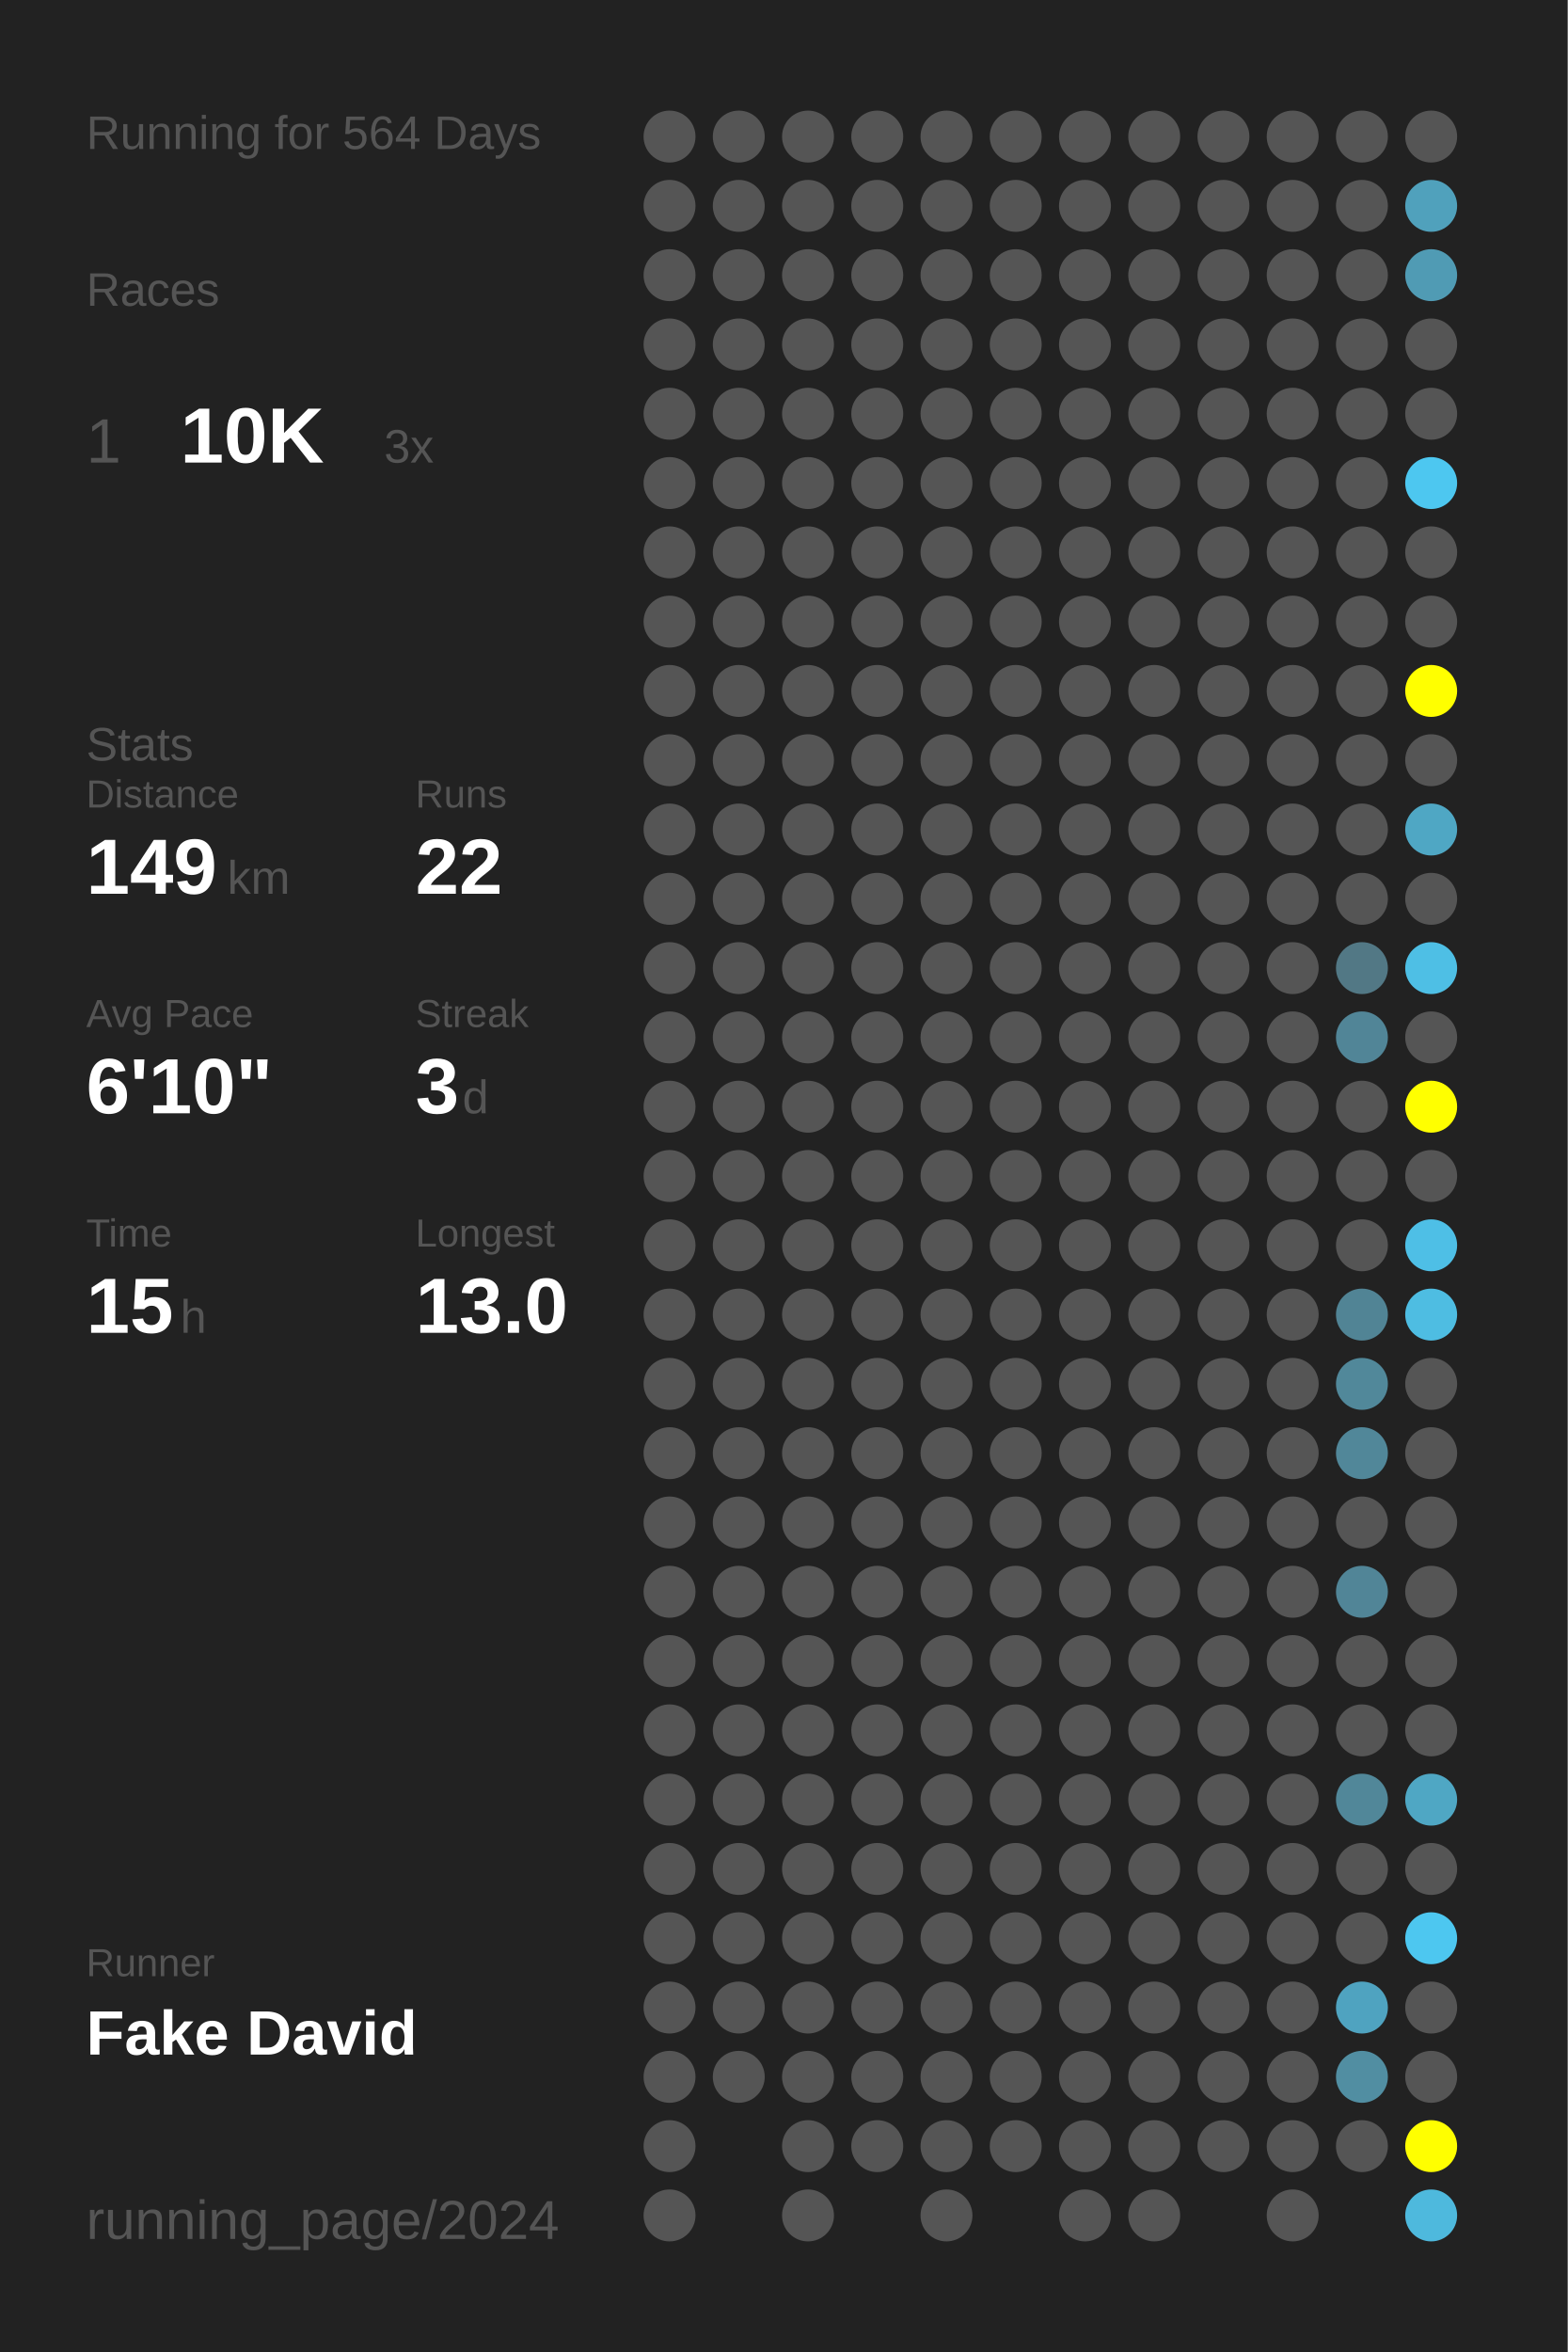
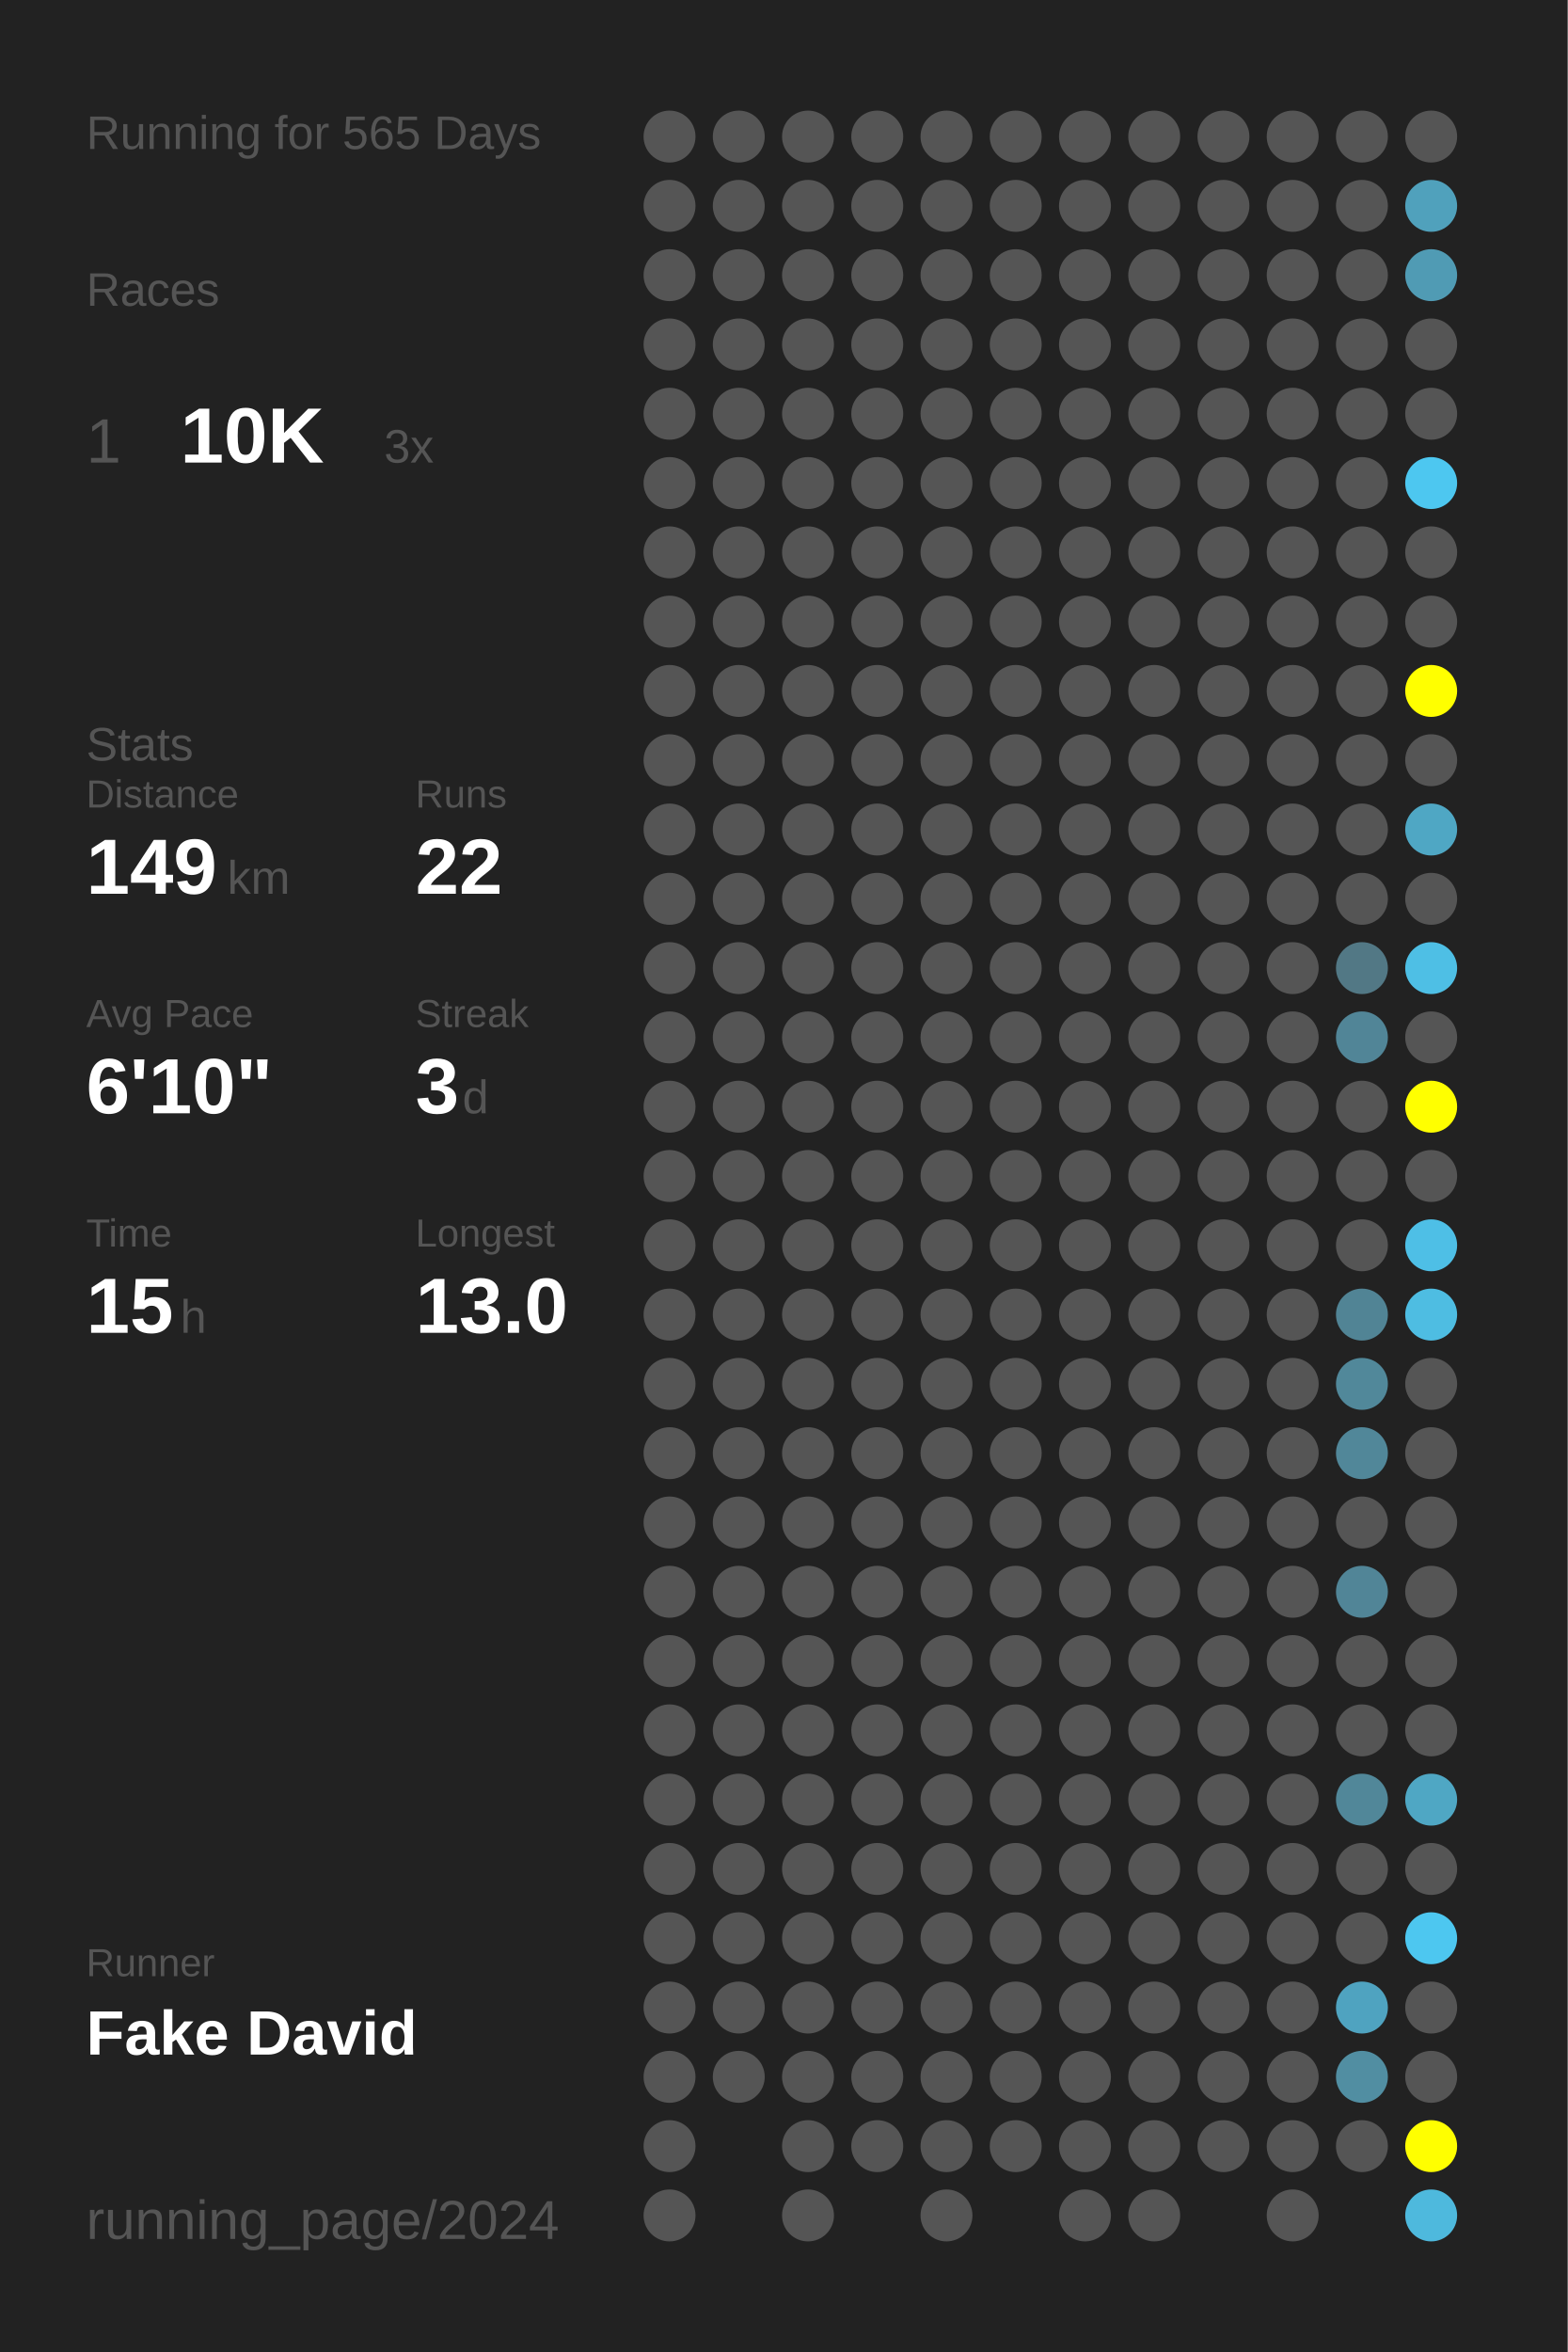
<svg xmlns="http://www.w3.org/2000/svg" baseProfile="full" height="300mm" version="1.1" viewBox="0,0,200,300" width="200mm">
  <defs />
  <rect fill="#222222" height="300" width="200" x="0" y="0" />
-   <text fill="#555555" style="font-size:6px; font-family:Arial;" x="11" y="19">Running for 564 Days</text>
+   <text fill="#555555" style="font-size:6px; font-family:Arial;" x="11" y="19">Running for 565 Days</text>
  <text fill="#555555" style="font-size:6px; font-family:Arial;" x="11" y="39">Races</text>
  <text fill="#555555" style="font-size:8px; font-family:Arial;" x="11" y="59">1</text>
  <text fill="#FFFFFF" style="font-size:10px; font-family:Arial; font-weight:bold;" x="23" y="59">10K</text>
  <text fill="#555555" style="font-size:6px; font-family:Arial;" x="49" y="59">3x</text>
  <text fill="#555555" style="font-size:6px; font-family:Arial;" x="11" y="97">Stats</text>
  <text fill="#555555" style="font-size:5px; font-family:Arial;" x="11" y="103">Distance</text>
  <text fill="#FFFFFF" style="font-size:10px; font-family:Arial; font-weight:bold;" x="11" y="114">149</text>
  <text fill="#555555" style="font-size:6px; font-family:Arial;" x="29" y="114">km</text>
  <text fill="#555555" style="font-size:5px; font-family:Arial;" x="53" y="103">Runs</text>
  <text fill="#FFFFFF" style="font-size:10px; font-family:Arial; font-weight:bold;" x="53" y="114">22</text>
  <text fill="#555555" style="font-size:5px; font-family:Arial;" x="11" y="131">Avg Pace</text>
  <text fill="#FFFFFF" style="font-size:10px; font-family:Arial; font-weight:bold;" x="11" y="142">6'10"</text>
  <text fill="#555555" style="font-size:5px; font-family:Arial;" x="53" y="131">Streak</text>
  <text fill="#FFFFFF" style="font-size:10px; font-family:Arial; font-weight:bold;" x="53" y="142">3</text>
  <text fill="#555555" style="font-size:6px; font-family:Arial;" x="59" y="142">d</text>
  <text fill="#555555" style="font-size:5px; font-family:Arial;" x="11" y="159">Time</text>
  <text fill="#FFFFFF" style="font-size:10px; font-family:Arial; font-weight:bold;" x="11" y="170">15</text>
  <text fill="#555555" style="font-size:6px; font-family:Arial;" x="23" y="170">h</text>
  <text fill="#555555" style="font-size:5px; font-family:Arial;" x="53" y="159">Longest</text>
  <text fill="#FFFFFF" style="font-size:10px; font-family:Arial; font-weight:bold;" x="53" y="170">13.0</text>
  <text fill="#555555" style="font-size:5px; font-family:Arial;" x="11" y="252.065">Runner</text>
  <text fill="#FFFFFF" style="font-size:8px; font-family:Arial; font-weight:bold;" x="11" y="262.065">Fake David</text>
  <text fill="#555555" style="font-size:7px; font-family:Arial;" x="11" y="285.581">running_page/2024</text>
  <circle cx="85.417" cy="17.419" fill="#555555" r="3.312" />
  <circle cx="85.417" cy="26.258" fill="#555555" r="3.312" />
  <circle cx="85.417" cy="35.097" fill="#555555" r="3.312" />
  <circle cx="85.417" cy="43.935" fill="#555555" r="3.312" />
  <circle cx="85.417" cy="52.774" fill="#555555" r="3.312" />
  <circle cx="85.417" cy="61.613" fill="#555555" r="3.312" />
  <circle cx="85.417" cy="70.452" fill="#555555" r="3.312" />
  <circle cx="85.417" cy="79.29" fill="#555555" r="3.312" />
  <circle cx="85.417" cy="88.129" fill="#555555" r="3.312" />
  <circle cx="85.417" cy="96.968" fill="#555555" r="3.312" />
  <circle cx="85.417" cy="105.806" fill="#555555" r="3.312" />
  <circle cx="85.417" cy="114.645" fill="#555555" r="3.312" />
  <circle cx="85.417" cy="123.484" fill="#555555" r="3.312" />
  <circle cx="85.417" cy="132.323" fill="#555555" r="3.312" />
  <circle cx="85.417" cy="141.161" fill="#555555" r="3.312" />
  <circle cx="85.417" cy="150" fill="#555555" r="3.312" />
  <circle cx="85.417" cy="158.839" fill="#555555" r="3.312" />
  <circle cx="85.417" cy="167.677" fill="#555555" r="3.312" />
  <circle cx="85.417" cy="176.516" fill="#555555" r="3.312" />
  <circle cx="85.417" cy="185.355" fill="#555555" r="3.312" />
  <circle cx="85.417" cy="194.194" fill="#555555" r="3.312" />
  <circle cx="85.417" cy="203.032" fill="#555555" r="3.312" />
  <circle cx="85.417" cy="211.871" fill="#555555" r="3.312" />
  <circle cx="85.417" cy="220.71" fill="#555555" r="3.312" />
  <circle cx="85.417" cy="229.548" fill="#555555" r="3.312" />
  <circle cx="85.417" cy="238.387" fill="#555555" r="3.312" />
  <circle cx="85.417" cy="247.226" fill="#555555" r="3.312" />
  <circle cx="85.417" cy="256.065" fill="#555555" r="3.312" />
  <circle cx="85.417" cy="264.903" fill="#555555" r="3.312" />
  <circle cx="85.417" cy="273.742" fill="#555555" r="3.312" />
  <circle cx="85.417" cy="282.581" fill="#555555" r="3.312" />
  <circle cx="94.25" cy="17.419" fill="#555555" r="3.312" />
  <circle cx="94.25" cy="26.258" fill="#555555" r="3.312" />
  <circle cx="94.25" cy="35.097" fill="#555555" r="3.312" />
  <circle cx="94.25" cy="43.935" fill="#555555" r="3.312" />
  <circle cx="94.25" cy="52.774" fill="#555555" r="3.312" />
  <circle cx="94.25" cy="61.613" fill="#555555" r="3.312" />
  <circle cx="94.25" cy="70.452" fill="#555555" r="3.312" />
  <circle cx="94.25" cy="79.29" fill="#555555" r="3.312" />
  <circle cx="94.25" cy="88.129" fill="#555555" r="3.312" />
  <circle cx="94.25" cy="96.968" fill="#555555" r="3.312" />
  <circle cx="94.25" cy="105.806" fill="#555555" r="3.312" />
  <circle cx="94.25" cy="114.645" fill="#555555" r="3.312" />
  <circle cx="94.25" cy="123.484" fill="#555555" r="3.312" />
  <circle cx="94.25" cy="132.323" fill="#555555" r="3.312" />
  <circle cx="94.25" cy="141.161" fill="#555555" r="3.312" />
  <circle cx="94.25" cy="150" fill="#555555" r="3.312" />
  <circle cx="94.25" cy="158.839" fill="#555555" r="3.312" />
  <circle cx="94.25" cy="167.677" fill="#555555" r="3.312" />
  <circle cx="94.25" cy="176.516" fill="#555555" r="3.312" />
  <circle cx="94.25" cy="185.355" fill="#555555" r="3.312" />
  <circle cx="94.25" cy="194.194" fill="#555555" r="3.312" />
  <circle cx="94.25" cy="203.032" fill="#555555" r="3.312" />
  <circle cx="94.25" cy="211.871" fill="#555555" r="3.312" />
  <circle cx="94.25" cy="220.71" fill="#555555" r="3.312" />
  <circle cx="94.25" cy="229.548" fill="#555555" r="3.312" />
  <circle cx="94.25" cy="238.387" fill="#555555" r="3.312" />
  <circle cx="94.25" cy="247.226" fill="#555555" r="3.312" />
  <circle cx="94.25" cy="256.065" fill="#555555" r="3.312" />
  <circle cx="94.25" cy="264.903" fill="#555555" r="3.312" />
  <circle cx="103.083" cy="17.419" fill="#555555" r="3.312" />
  <circle cx="103.083" cy="26.258" fill="#555555" r="3.312" />
  <circle cx="103.083" cy="35.097" fill="#555555" r="3.312" />
  <circle cx="103.083" cy="43.935" fill="#555555" r="3.312" />
  <circle cx="103.083" cy="52.774" fill="#555555" r="3.312" />
  <circle cx="103.083" cy="61.613" fill="#555555" r="3.312" />
  <circle cx="103.083" cy="70.452" fill="#555555" r="3.312" />
  <circle cx="103.083" cy="79.29" fill="#555555" r="3.312" />
  <circle cx="103.083" cy="88.129" fill="#555555" r="3.312" />
  <circle cx="103.083" cy="96.968" fill="#555555" r="3.312" />
  <circle cx="103.083" cy="105.806" fill="#555555" r="3.312" />
  <circle cx="103.083" cy="114.645" fill="#555555" r="3.312" />
  <circle cx="103.083" cy="123.484" fill="#555555" r="3.312" />
  <circle cx="103.083" cy="132.323" fill="#555555" r="3.312" />
  <circle cx="103.083" cy="141.161" fill="#555555" r="3.312" />
  <circle cx="103.083" cy="150" fill="#555555" r="3.312" />
  <circle cx="103.083" cy="158.839" fill="#555555" r="3.312" />
  <circle cx="103.083" cy="167.677" fill="#555555" r="3.312" />
  <circle cx="103.083" cy="176.516" fill="#555555" r="3.312" />
  <circle cx="103.083" cy="185.355" fill="#555555" r="3.312" />
  <circle cx="103.083" cy="194.194" fill="#555555" r="3.312" />
  <circle cx="103.083" cy="203.032" fill="#555555" r="3.312" />
  <circle cx="103.083" cy="211.871" fill="#555555" r="3.312" />
  <circle cx="103.083" cy="220.71" fill="#555555" r="3.312" />
  <circle cx="103.083" cy="229.548" fill="#555555" r="3.312" />
  <circle cx="103.083" cy="238.387" fill="#555555" r="3.312" />
  <circle cx="103.083" cy="247.226" fill="#555555" r="3.312" />
  <circle cx="103.083" cy="256.065" fill="#555555" r="3.312" />
  <circle cx="103.083" cy="264.903" fill="#555555" r="3.312" />
  <circle cx="103.083" cy="273.742" fill="#555555" r="3.312" />
  <circle cx="103.083" cy="282.581" fill="#555555" r="3.312" />
  <circle cx="111.917" cy="17.419" fill="#555555" r="3.312" />
  <circle cx="111.917" cy="26.258" fill="#555555" r="3.312" />
  <circle cx="111.917" cy="35.097" fill="#555555" r="3.312" />
  <circle cx="111.917" cy="43.935" fill="#555555" r="3.312" />
  <circle cx="111.917" cy="52.774" fill="#555555" r="3.312" />
  <circle cx="111.917" cy="61.613" fill="#555555" r="3.312" />
  <circle cx="111.917" cy="70.452" fill="#555555" r="3.312" />
  <circle cx="111.917" cy="79.29" fill="#555555" r="3.312" />
  <circle cx="111.917" cy="88.129" fill="#555555" r="3.312" />
  <circle cx="111.917" cy="96.968" fill="#555555" r="3.312" />
  <circle cx="111.917" cy="105.806" fill="#555555" r="3.312" />
  <circle cx="111.917" cy="114.645" fill="#555555" r="3.312" />
  <circle cx="111.917" cy="123.484" fill="#555555" r="3.312" />
  <circle cx="111.917" cy="132.323" fill="#555555" r="3.312" />
  <circle cx="111.917" cy="141.161" fill="#555555" r="3.312" />
  <circle cx="111.917" cy="150" fill="#555555" r="3.312" />
  <circle cx="111.917" cy="158.839" fill="#555555" r="3.312" />
  <circle cx="111.917" cy="167.677" fill="#555555" r="3.312" />
  <circle cx="111.917" cy="176.516" fill="#555555" r="3.312" />
  <circle cx="111.917" cy="185.355" fill="#555555" r="3.312" />
  <circle cx="111.917" cy="194.194" fill="#555555" r="3.312" />
  <circle cx="111.917" cy="203.032" fill="#555555" r="3.312" />
  <circle cx="111.917" cy="211.871" fill="#555555" r="3.312" />
  <circle cx="111.917" cy="220.71" fill="#555555" r="3.312" />
  <circle cx="111.917" cy="229.548" fill="#555555" r="3.312" />
  <circle cx="111.917" cy="238.387" fill="#555555" r="3.312" />
  <circle cx="111.917" cy="247.226" fill="#555555" r="3.312" />
  <circle cx="111.917" cy="256.065" fill="#555555" r="3.312" />
  <circle cx="111.917" cy="264.903" fill="#555555" r="3.312" />
  <circle cx="111.917" cy="273.742" fill="#555555" r="3.312" />
  <circle cx="120.75" cy="17.419" fill="#555555" r="3.312" />
  <circle cx="120.75" cy="26.258" fill="#555555" r="3.312" />
  <circle cx="120.75" cy="35.097" fill="#555555" r="3.312" />
  <circle cx="120.75" cy="43.935" fill="#555555" r="3.312" />
  <circle cx="120.75" cy="52.774" fill="#555555" r="3.312" />
  <circle cx="120.75" cy="61.613" fill="#555555" r="3.312" />
  <circle cx="120.75" cy="70.452" fill="#555555" r="3.312" />
  <circle cx="120.75" cy="79.29" fill="#555555" r="3.312" />
  <circle cx="120.75" cy="88.129" fill="#555555" r="3.312" />
  <circle cx="120.75" cy="96.968" fill="#555555" r="3.312" />
  <circle cx="120.75" cy="105.806" fill="#555555" r="3.312" />
  <circle cx="120.75" cy="114.645" fill="#555555" r="3.312" />
  <circle cx="120.75" cy="123.484" fill="#555555" r="3.312" />
  <circle cx="120.75" cy="132.323" fill="#555555" r="3.312" />
  <circle cx="120.75" cy="141.161" fill="#555555" r="3.312" />
  <circle cx="120.75" cy="150" fill="#555555" r="3.312" />
  <circle cx="120.75" cy="158.839" fill="#555555" r="3.312" />
  <circle cx="120.75" cy="167.677" fill="#555555" r="3.312" />
  <circle cx="120.75" cy="176.516" fill="#555555" r="3.312" />
  <circle cx="120.75" cy="185.355" fill="#555555" r="3.312" />
  <circle cx="120.75" cy="194.194" fill="#555555" r="3.312" />
  <circle cx="120.75" cy="203.032" fill="#555555" r="3.312" />
  <circle cx="120.75" cy="211.871" fill="#555555" r="3.312" />
  <circle cx="120.75" cy="220.71" fill="#555555" r="3.312" />
  <circle cx="120.75" cy="229.548" fill="#555555" r="3.312" />
  <circle cx="120.75" cy="238.387" fill="#555555" r="3.312" />
  <circle cx="120.75" cy="247.226" fill="#555555" r="3.312" />
  <circle cx="120.75" cy="256.065" fill="#555555" r="3.312" />
  <circle cx="120.75" cy="264.903" fill="#555555" r="3.312" />
  <circle cx="120.75" cy="273.742" fill="#555555" r="3.312" />
  <circle cx="120.75" cy="282.581" fill="#555555" r="3.312" />
  <circle cx="129.583" cy="17.419" fill="#555555" r="3.312" />
  <circle cx="129.583" cy="26.258" fill="#555555" r="3.312" />
  <circle cx="129.583" cy="35.097" fill="#555555" r="3.312" />
  <circle cx="129.583" cy="43.935" fill="#555555" r="3.312" />
  <circle cx="129.583" cy="52.774" fill="#555555" r="3.312" />
  <circle cx="129.583" cy="61.613" fill="#555555" r="3.312" />
  <circle cx="129.583" cy="70.452" fill="#555555" r="3.312" />
  <circle cx="129.583" cy="79.29" fill="#555555" r="3.312" />
  <circle cx="129.583" cy="88.129" fill="#555555" r="3.312" />
  <circle cx="129.583" cy="96.968" fill="#555555" r="3.312" />
  <circle cx="129.583" cy="105.806" fill="#555555" r="3.312" />
  <circle cx="129.583" cy="114.645" fill="#555555" r="3.312" />
  <circle cx="129.583" cy="123.484" fill="#555555" r="3.312" />
  <circle cx="129.583" cy="132.323" fill="#555555" r="3.312" />
  <circle cx="129.583" cy="141.161" fill="#555555" r="3.312" />
  <circle cx="129.583" cy="150" fill="#555555" r="3.312" />
  <circle cx="129.583" cy="158.839" fill="#555555" r="3.312" />
  <circle cx="129.583" cy="167.677" fill="#555555" r="3.312" />
  <circle cx="129.583" cy="176.516" fill="#555555" r="3.312" />
  <circle cx="129.583" cy="185.355" fill="#555555" r="3.312" />
  <circle cx="129.583" cy="194.194" fill="#555555" r="3.312" />
  <circle cx="129.583" cy="203.032" fill="#555555" r="3.312" />
  <circle cx="129.583" cy="211.871" fill="#555555" r="3.312" />
  <circle cx="129.583" cy="220.71" fill="#555555" r="3.312" />
  <circle cx="129.583" cy="229.548" fill="#555555" r="3.312" />
  <circle cx="129.583" cy="238.387" fill="#555555" r="3.312" />
  <circle cx="129.583" cy="247.226" fill="#555555" r="3.312" />
  <circle cx="129.583" cy="256.065" fill="#555555" r="3.312" />
  <circle cx="129.583" cy="264.903" fill="#555555" r="3.312" />
  <circle cx="129.583" cy="273.742" fill="#555555" r="3.312" />
  <circle cx="138.417" cy="17.419" fill="#555555" r="3.312" />
  <circle cx="138.417" cy="26.258" fill="#555555" r="3.312" />
  <circle cx="138.417" cy="35.097" fill="#555555" r="3.312" />
  <circle cx="138.417" cy="43.935" fill="#555555" r="3.312" />
  <circle cx="138.417" cy="52.774" fill="#555555" r="3.312" />
  <circle cx="138.417" cy="61.613" fill="#555555" r="3.312" />
  <circle cx="138.417" cy="70.452" fill="#555555" r="3.312" />
  <circle cx="138.417" cy="79.29" fill="#555555" r="3.312" />
  <circle cx="138.417" cy="88.129" fill="#555555" r="3.312" />
  <circle cx="138.417" cy="96.968" fill="#555555" r="3.312" />
  <circle cx="138.417" cy="105.806" fill="#555555" r="3.312" />
  <circle cx="138.417" cy="114.645" fill="#555555" r="3.312" />
  <circle cx="138.417" cy="123.484" fill="#555555" r="3.312" />
  <circle cx="138.417" cy="132.323" fill="#555555" r="3.312" />
  <circle cx="138.417" cy="141.161" fill="#555555" r="3.312" />
  <circle cx="138.417" cy="150" fill="#555555" r="3.312" />
  <circle cx="138.417" cy="158.839" fill="#555555" r="3.312" />
  <circle cx="138.417" cy="167.677" fill="#555555" r="3.312" />
  <circle cx="138.417" cy="176.516" fill="#555555" r="3.312" />
  <circle cx="138.417" cy="185.355" fill="#555555" r="3.312" />
  <circle cx="138.417" cy="194.194" fill="#555555" r="3.312" />
  <circle cx="138.417" cy="203.032" fill="#555555" r="3.312" />
  <circle cx="138.417" cy="211.871" fill="#555555" r="3.312" />
  <circle cx="138.417" cy="220.71" fill="#555555" r="3.312" />
  <circle cx="138.417" cy="229.548" fill="#555555" r="3.312" />
  <circle cx="138.417" cy="238.387" fill="#555555" r="3.312" />
  <circle cx="138.417" cy="247.226" fill="#555555" r="3.312" />
  <circle cx="138.417" cy="256.065" fill="#555555" r="3.312" />
  <circle cx="138.417" cy="264.903" fill="#555555" r="3.312" />
  <circle cx="138.417" cy="273.742" fill="#555555" r="3.312" />
  <circle cx="138.417" cy="282.581" fill="#555555" r="3.312" />
  <circle cx="147.25" cy="17.419" fill="#555555" r="3.312" />
  <circle cx="147.25" cy="26.258" fill="#555555" r="3.312" />
  <circle cx="147.25" cy="35.097" fill="#555555" r="3.312" />
  <circle cx="147.25" cy="43.935" fill="#555555" r="3.312" />
  <circle cx="147.25" cy="52.774" fill="#555555" r="3.312" />
  <circle cx="147.25" cy="61.613" fill="#555555" r="3.312" />
  <circle cx="147.25" cy="70.452" fill="#555555" r="3.312" />
  <circle cx="147.25" cy="79.29" fill="#555555" r="3.312" />
  <circle cx="147.25" cy="88.129" fill="#555555" r="3.312" />
  <circle cx="147.25" cy="96.968" fill="#555555" r="3.312" />
  <circle cx="147.25" cy="105.806" fill="#555555" r="3.312" />
  <circle cx="147.25" cy="114.645" fill="#555555" r="3.312" />
  <circle cx="147.25" cy="123.484" fill="#555555" r="3.312" />
  <circle cx="147.25" cy="132.323" fill="#555555" r="3.312" />
  <circle cx="147.25" cy="141.161" fill="#555555" r="3.312" />
  <circle cx="147.25" cy="150" fill="#555555" r="3.312" />
  <circle cx="147.25" cy="158.839" fill="#555555" r="3.312" />
  <circle cx="147.25" cy="167.677" fill="#555555" r="3.312" />
  <circle cx="147.25" cy="176.516" fill="#555555" r="3.312" />
  <circle cx="147.25" cy="185.355" fill="#555555" r="3.312" />
  <circle cx="147.25" cy="194.194" fill="#555555" r="3.312" />
  <circle cx="147.25" cy="203.032" fill="#555555" r="3.312" />
  <circle cx="147.25" cy="211.871" fill="#555555" r="3.312" />
  <circle cx="147.25" cy="220.71" fill="#555555" r="3.312" />
  <circle cx="147.25" cy="229.548" fill="#555555" r="3.312" />
  <circle cx="147.25" cy="238.387" fill="#555555" r="3.312" />
  <circle cx="147.25" cy="247.226" fill="#555555" r="3.312" />
  <circle cx="147.25" cy="256.065" fill="#555555" r="3.312" />
  <circle cx="147.25" cy="264.903" fill="#555555" r="3.312" />
  <circle cx="147.25" cy="273.742" fill="#555555" r="3.312" />
  <circle cx="147.25" cy="282.581" fill="#555555" r="3.312" />
  <circle cx="156.083" cy="17.419" fill="#555555" r="3.312" />
  <circle cx="156.083" cy="26.258" fill="#555555" r="3.312" />
  <circle cx="156.083" cy="35.097" fill="#555555" r="3.312" />
  <circle cx="156.083" cy="43.935" fill="#555555" r="3.312" />
  <circle cx="156.083" cy="52.774" fill="#555555" r="3.312" />
  <circle cx="156.083" cy="61.613" fill="#555555" r="3.312" />
  <circle cx="156.083" cy="70.452" fill="#555555" r="3.312" />
  <circle cx="156.083" cy="79.29" fill="#555555" r="3.312" />
  <circle cx="156.083" cy="88.129" fill="#555555" r="3.312" />
  <circle cx="156.083" cy="96.968" fill="#555555" r="3.312" />
  <circle cx="156.083" cy="105.806" fill="#555555" r="3.312" />
  <circle cx="156.083" cy="114.645" fill="#555555" r="3.312" />
  <circle cx="156.083" cy="123.484" fill="#555555" r="3.312" />
  <circle cx="156.083" cy="132.323" fill="#555555" r="3.312" />
  <circle cx="156.083" cy="141.161" fill="#555555" r="3.312" />
  <circle cx="156.083" cy="150" fill="#555555" r="3.312" />
  <circle cx="156.083" cy="158.839" fill="#555555" r="3.312" />
  <circle cx="156.083" cy="167.677" fill="#555555" r="3.312" />
  <circle cx="156.083" cy="176.516" fill="#555555" r="3.312" />
  <circle cx="156.083" cy="185.355" fill="#555555" r="3.312" />
  <circle cx="156.083" cy="194.194" fill="#555555" r="3.312" />
  <circle cx="156.083" cy="203.032" fill="#555555" r="3.312" />
  <circle cx="156.083" cy="211.871" fill="#555555" r="3.312" />
  <circle cx="156.083" cy="220.71" fill="#555555" r="3.312" />
  <circle cx="156.083" cy="229.548" fill="#555555" r="3.312" />
  <circle cx="156.083" cy="238.387" fill="#555555" r="3.312" />
  <circle cx="156.083" cy="247.226" fill="#555555" r="3.312" />
  <circle cx="156.083" cy="256.065" fill="#555555" r="3.312" />
  <circle cx="156.083" cy="264.903" fill="#555555" r="3.312" />
  <circle cx="156.083" cy="273.742" fill="#555555" r="3.312" />
  <circle cx="164.917" cy="17.419" fill="#555555" r="3.312" />
  <circle cx="164.917" cy="26.258" fill="#555555" r="3.312" />
  <circle cx="164.917" cy="35.097" fill="#555555" r="3.312" />
  <circle cx="164.917" cy="43.935" fill="#555555" r="3.312" />
  <circle cx="164.917" cy="52.774" fill="#555555" r="3.312" />
  <circle cx="164.917" cy="61.613" fill="#555555" r="3.312" />
  <circle cx="164.917" cy="70.452" fill="#555555" r="3.312" />
  <circle cx="164.917" cy="79.29" fill="#555555" r="3.312" />
  <circle cx="164.917" cy="88.129" fill="#555555" r="3.312" />
  <circle cx="164.917" cy="96.968" fill="#555555" r="3.312" />
  <circle cx="164.917" cy="105.806" fill="#555555" r="3.312" />
  <circle cx="164.917" cy="114.645" fill="#555555" r="3.312" />
  <circle cx="164.917" cy="123.484" fill="#555555" r="3.312" />
  <circle cx="164.917" cy="132.323" fill="#555555" r="3.312" />
  <circle cx="164.917" cy="141.161" fill="#555555" r="3.312" />
  <circle cx="164.917" cy="150" fill="#555555" r="3.312" />
  <circle cx="164.917" cy="158.839" fill="#555555" r="3.312" />
  <circle cx="164.917" cy="167.677" fill="#555555" r="3.312" />
  <circle cx="164.917" cy="176.516" fill="#555555" r="3.312" />
  <circle cx="164.917" cy="185.355" fill="#555555" r="3.312" />
  <circle cx="164.917" cy="194.194" fill="#555555" r="3.312" />
  <circle cx="164.917" cy="203.032" fill="#555555" r="3.312" />
  <circle cx="164.917" cy="211.871" fill="#555555" r="3.312" />
  <circle cx="164.917" cy="220.71" fill="#555555" r="3.312" />
  <circle cx="164.917" cy="229.548" fill="#555555" r="3.312" />
  <circle cx="164.917" cy="238.387" fill="#555555" r="3.312" />
  <circle cx="164.917" cy="247.226" fill="#555555" r="3.312" />
  <circle cx="164.917" cy="256.065" fill="#555555" r="3.312" />
  <circle cx="164.917" cy="264.903" fill="#555555" r="3.312" />
  <circle cx="164.917" cy="273.742" fill="#555555" r="3.312" />
  <circle cx="164.917" cy="282.581" fill="#555555" r="3.312" />
  <circle cx="173.75" cy="17.419" fill="#555555" r="3.312" />
  <circle cx="173.75" cy="26.258" fill="#555555" r="3.312" />
  <circle cx="173.75" cy="35.097" fill="#555555" r="3.312" />
  <circle cx="173.75" cy="43.935" fill="#555555" r="3.312" />
  <circle cx="173.75" cy="52.774" fill="#555555" r="3.312" />
  <circle cx="173.75" cy="61.613" fill="#555555" r="3.312" />
  <circle cx="173.75" cy="70.452" fill="#555555" r="3.312" />
  <circle cx="173.75" cy="79.29" fill="#555555" r="3.312" />
  <circle cx="173.75" cy="88.129" fill="#555555" r="3.312" />
  <circle cx="173.75" cy="96.968" fill="#555555" r="3.312" />
  <circle cx="173.75" cy="105.806" fill="#555555" r="3.312" />
  <circle cx="173.75" cy="114.645" fill="#555555" r="3.312" />
  <circle cx="173.75" cy="123.484" fill="#527885" r="3.312" />
  <circle cx="173.75" cy="132.323" fill="#518597" r="3.312" />
  <circle cx="173.75" cy="141.161" fill="#555555" r="3.312" />
  <circle cx="173.75" cy="150" fill="#555555" r="3.312" />
  <circle cx="173.75" cy="158.839" fill="#555555" r="3.312" />
  <circle cx="173.75" cy="167.677" fill="#518495" r="3.312" />
  <circle cx="173.75" cy="176.516" fill="#51889a" r="3.312" />
  <circle cx="173.75" cy="185.355" fill="#518799" r="3.312" />
  <circle cx="173.75" cy="194.194" fill="#555555" r="3.312" />
  <circle cx="173.75" cy="203.032" fill="#518597" r="3.312" />
  <circle cx="173.75" cy="211.871" fill="#555555" r="3.312" />
  <circle cx="173.75" cy="220.71" fill="#555555" r="3.312" />
  <circle cx="173.75" cy="229.548" fill="#518799" r="3.312" />
  <circle cx="173.75" cy="238.387" fill="#555555" r="3.312" />
  <circle cx="173.75" cy="247.226" fill="#555555" r="3.312" />
  <circle cx="173.75" cy="256.065" fill="#4fa3c0" r="3.312" />
  <circle cx="173.75" cy="264.903" fill="#518ea2" r="3.312" />
  <circle cx="173.75" cy="273.742" fill="#555555" r="3.312" />
  <circle cx="182.583" cy="17.419" fill="#555555" r="3.312" />
  <circle cx="182.583" cy="26.258" fill="#50a1bc" r="3.312" />
  <circle cx="182.583" cy="35.097" fill="#509bb4" r="3.312" />
  <circle cx="182.583" cy="43.935" fill="#555555" r="3.312" />
  <circle cx="182.583" cy="52.774" fill="#555555" r="3.312" />
  <circle cx="182.583" cy="61.613" fill="#4dc7f0" r="3.312" />
  <circle cx="182.583" cy="70.452" fill="#555555" r="3.312" />
  <circle cx="182.583" cy="79.29" fill="#555555" r="3.312" />
  <circle cx="182.583" cy="88.129" fill="#FFFF00" r="3.312" />
  <circle cx="182.583" cy="96.968" fill="#555555" r="3.312" />
  <circle cx="182.583" cy="105.806" fill="#4fa7c4" r="3.312" />
  <circle cx="182.583" cy="114.645" fill="#555555" r="3.312" />
  <circle cx="182.583" cy="123.484" fill="#4ebfe5" r="3.312" />
  <circle cx="182.583" cy="132.323" fill="#555555" r="3.312" />
  <circle cx="182.583" cy="141.161" fill="#FFFF00" r="3.312" />
  <circle cx="182.583" cy="150" fill="#555555" r="3.312" />
  <circle cx="182.583" cy="158.839" fill="#4ebfe6" r="3.312" />
  <circle cx="182.583" cy="167.677" fill="#4ebde2" r="3.312" />
  <circle cx="182.583" cy="176.516" fill="#555555" r="3.312" />
  <circle cx="182.583" cy="185.355" fill="#555555" r="3.312" />
  <circle cx="182.583" cy="194.194" fill="#555555" r="3.312" />
  <circle cx="182.583" cy="203.032" fill="#555555" r="3.312" />
  <circle cx="182.583" cy="211.871" fill="#555555" r="3.312" />
  <circle cx="182.583" cy="220.71" fill="#555555" r="3.312" />
  <circle cx="182.583" cy="229.548" fill="#4fa7c4" r="3.312" />
  <circle cx="182.583" cy="238.387" fill="#555555" r="3.312" />
  <circle cx="182.583" cy="247.226" fill="#4dc7f0" r="3.312" />
  <circle cx="182.583" cy="256.065" fill="#555555" r="3.312" />
  <circle cx="182.583" cy="264.903" fill="#555555" r="3.312" />
  <circle cx="182.583" cy="273.742" fill="#FFFF00" r="3.312" />
  <circle cx="182.583" cy="282.581" fill="#4eb9dd" r="3.312" />
</svg>
